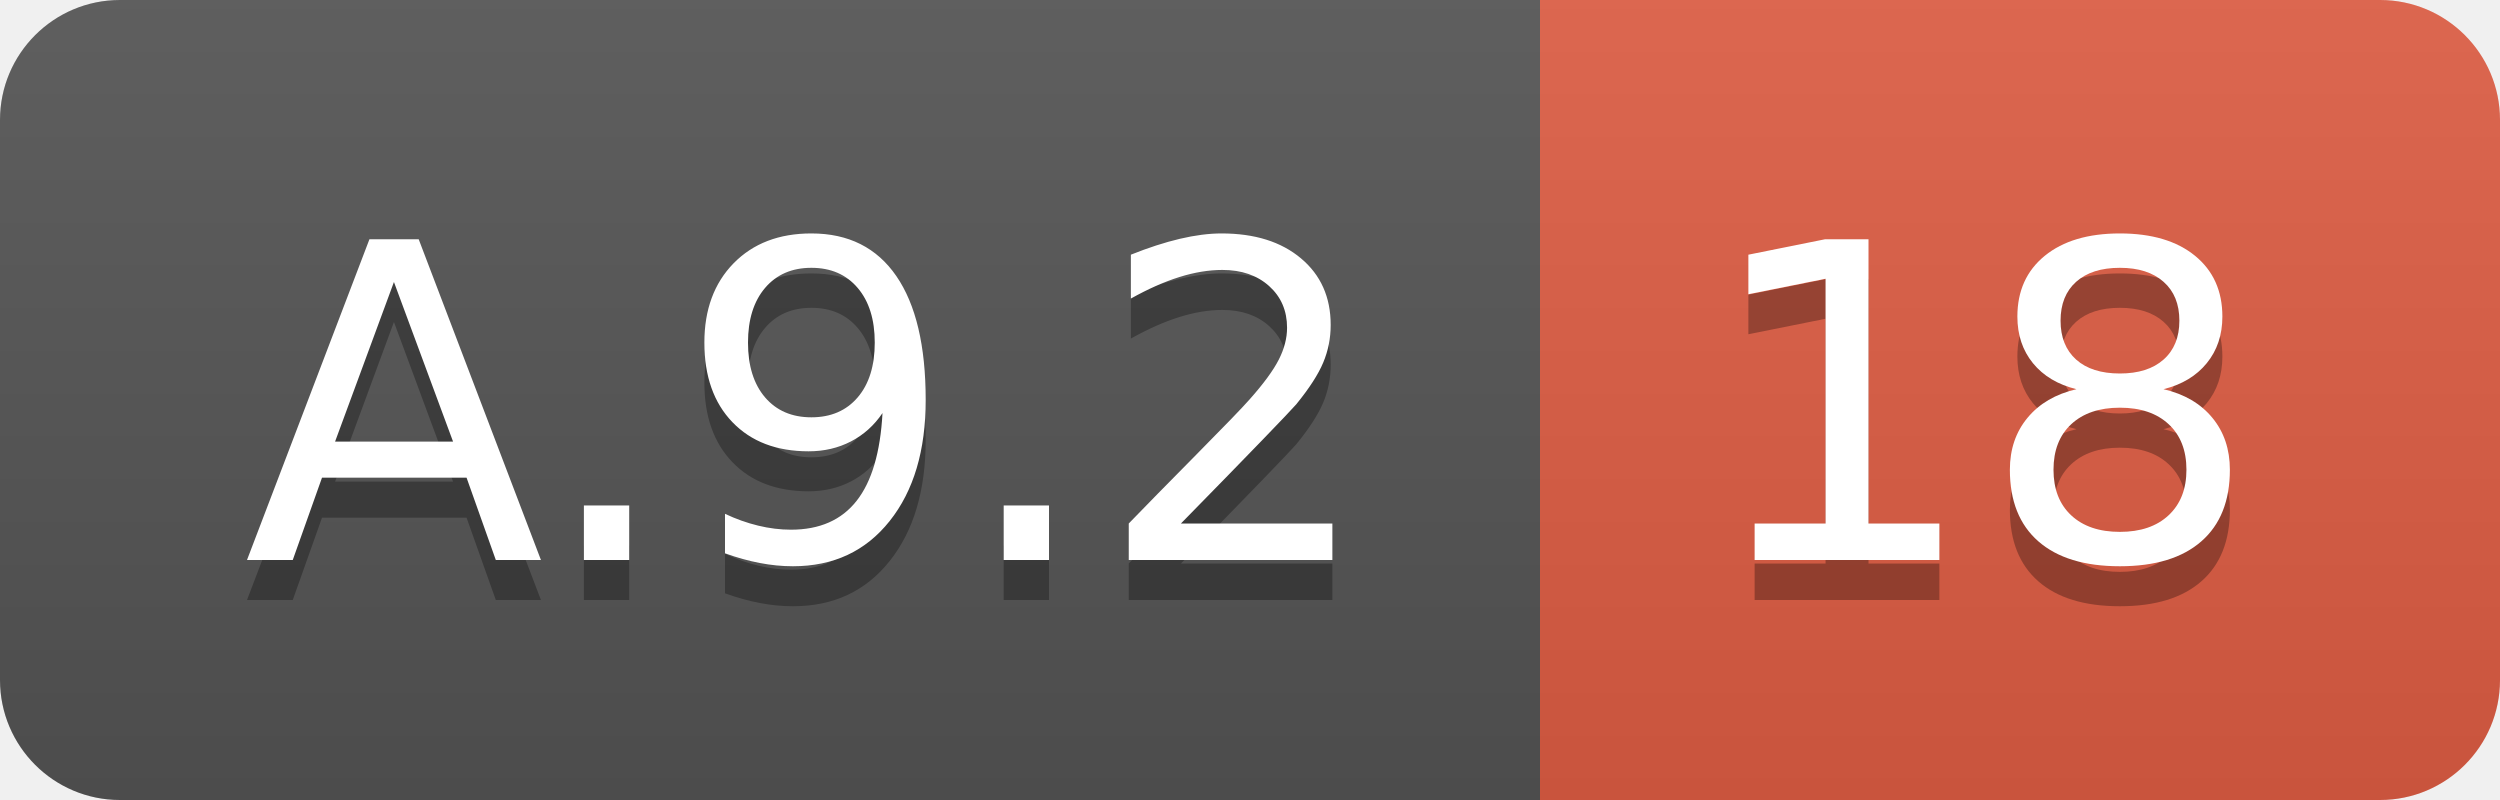
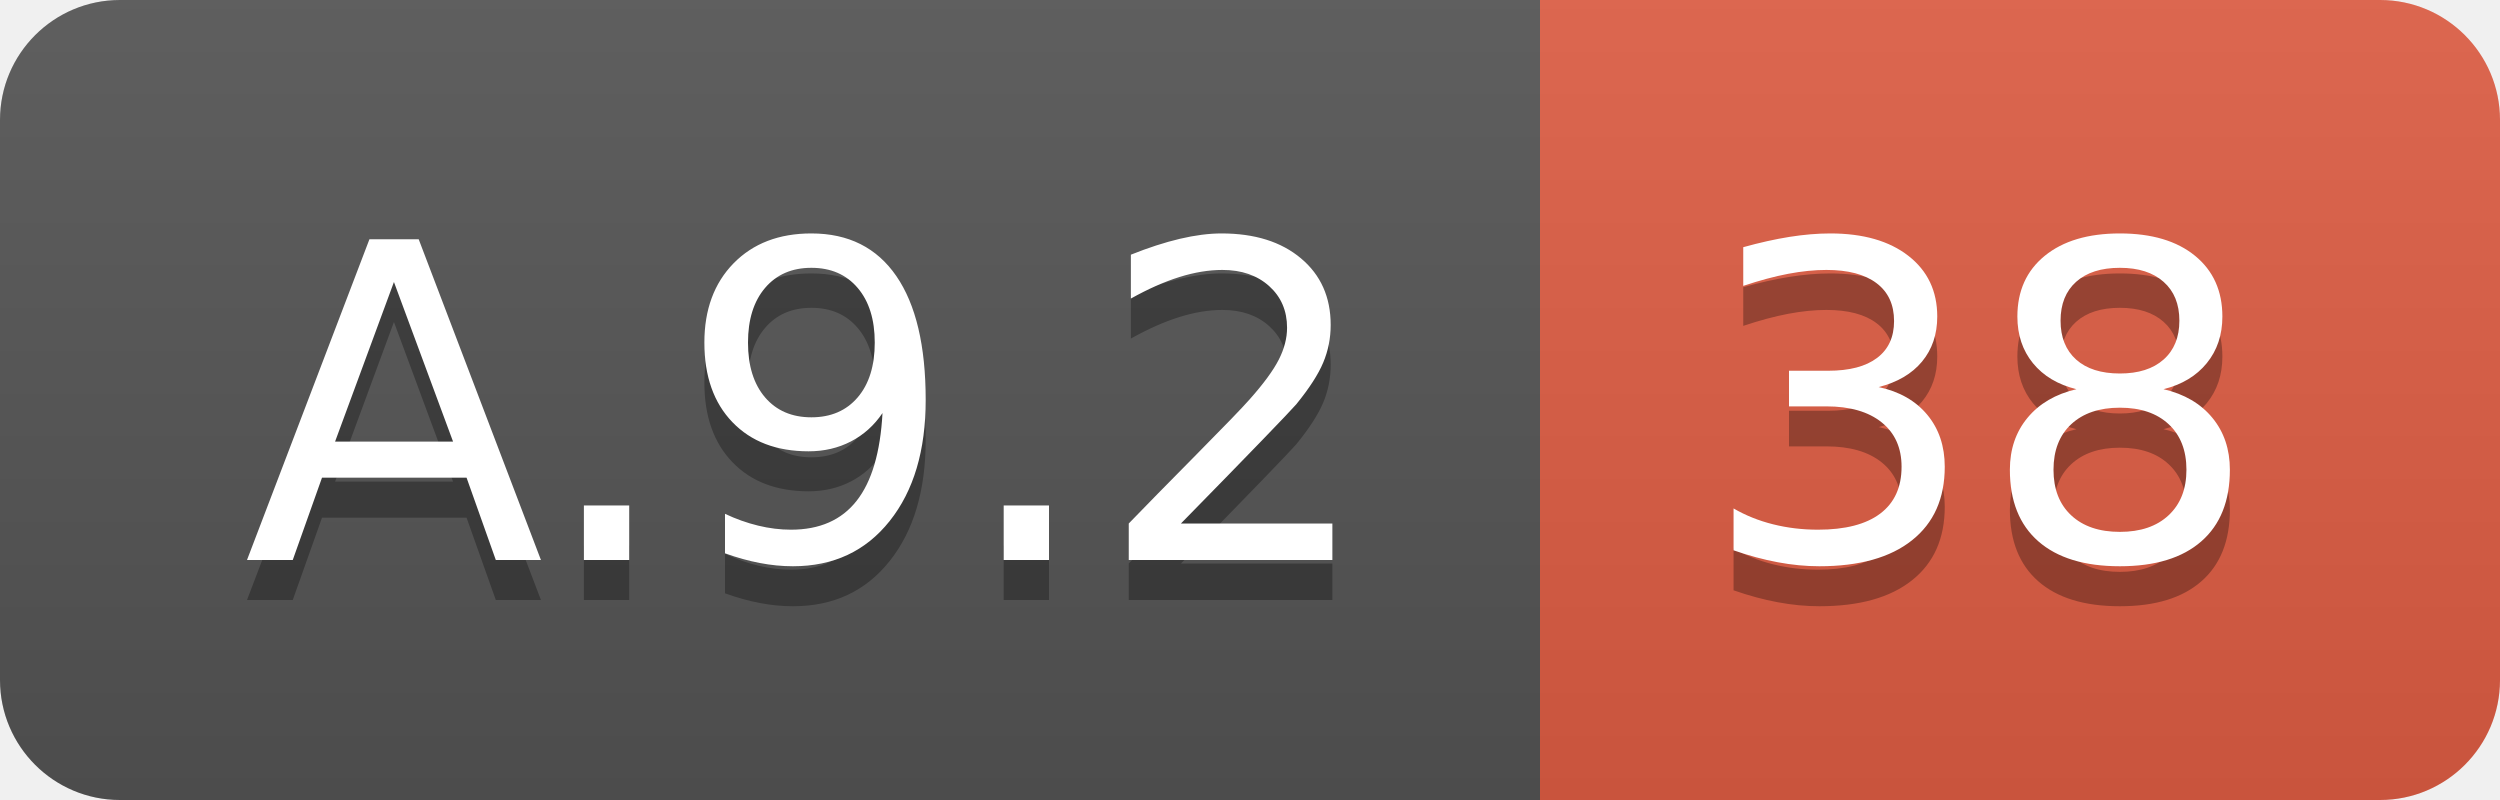
<svg xmlns="http://www.w3.org/2000/svg" width="62.5" height="20">
  <linearGradient id="smooth" x2="0" y2="100%">
    <stop offset="0" stop-color="#bbb" stop-opacity=".1" />
    <stop offset="1" stop-opacity=".1" />
  </linearGradient>
  <clipPath id="round">
    <rect width="62.5" height="20" rx="3" fill="#fff" />
  </clipPath>
  <g clip-path="url(#round)">
    <rect width="38.5" height="20" fill="#555" />
    <rect x="38.5" width="24.0" height="20" fill="#e05d44" />
    <rect width="62.5" height="20" fill="url(#smooth)" />
  </g>
  <g fill="#fff" text-anchor="middle" font-family="DejaVu Sans,Verdana,Geneva,sans-serif" font-size="110">
    <text x="202.5" y="150" fill="#010101" fill-opacity=".3" transform="scale(0.1)" textLength="285.0" lengthAdjust="spacing">A.9.2</text>
    <text x="202.5" y="140" transform="scale(0.1)" textLength="285.0" lengthAdjust="spacing">A.9.2</text>
-     <text x="495.0" y="150" fill="#010101" fill-opacity=".3" transform="scale(0.1)" textLength="140.0" lengthAdjust="spacing">18</text>
-     <text x="495.0" y="140" transform="scale(0.1)" textLength="140.0" lengthAdjust="spacing">18</text>
+     <text x="495.0" y="150" fill="#010101" fill-opacity=".3" transform="scale(0.1)" textLength="140.0" lengthAdjust="spacing">38</text>
+     <text x="495.0" y="140" transform="scale(0.1)" textLength="140.0" lengthAdjust="spacing">38</text>
  </g>
</svg>
